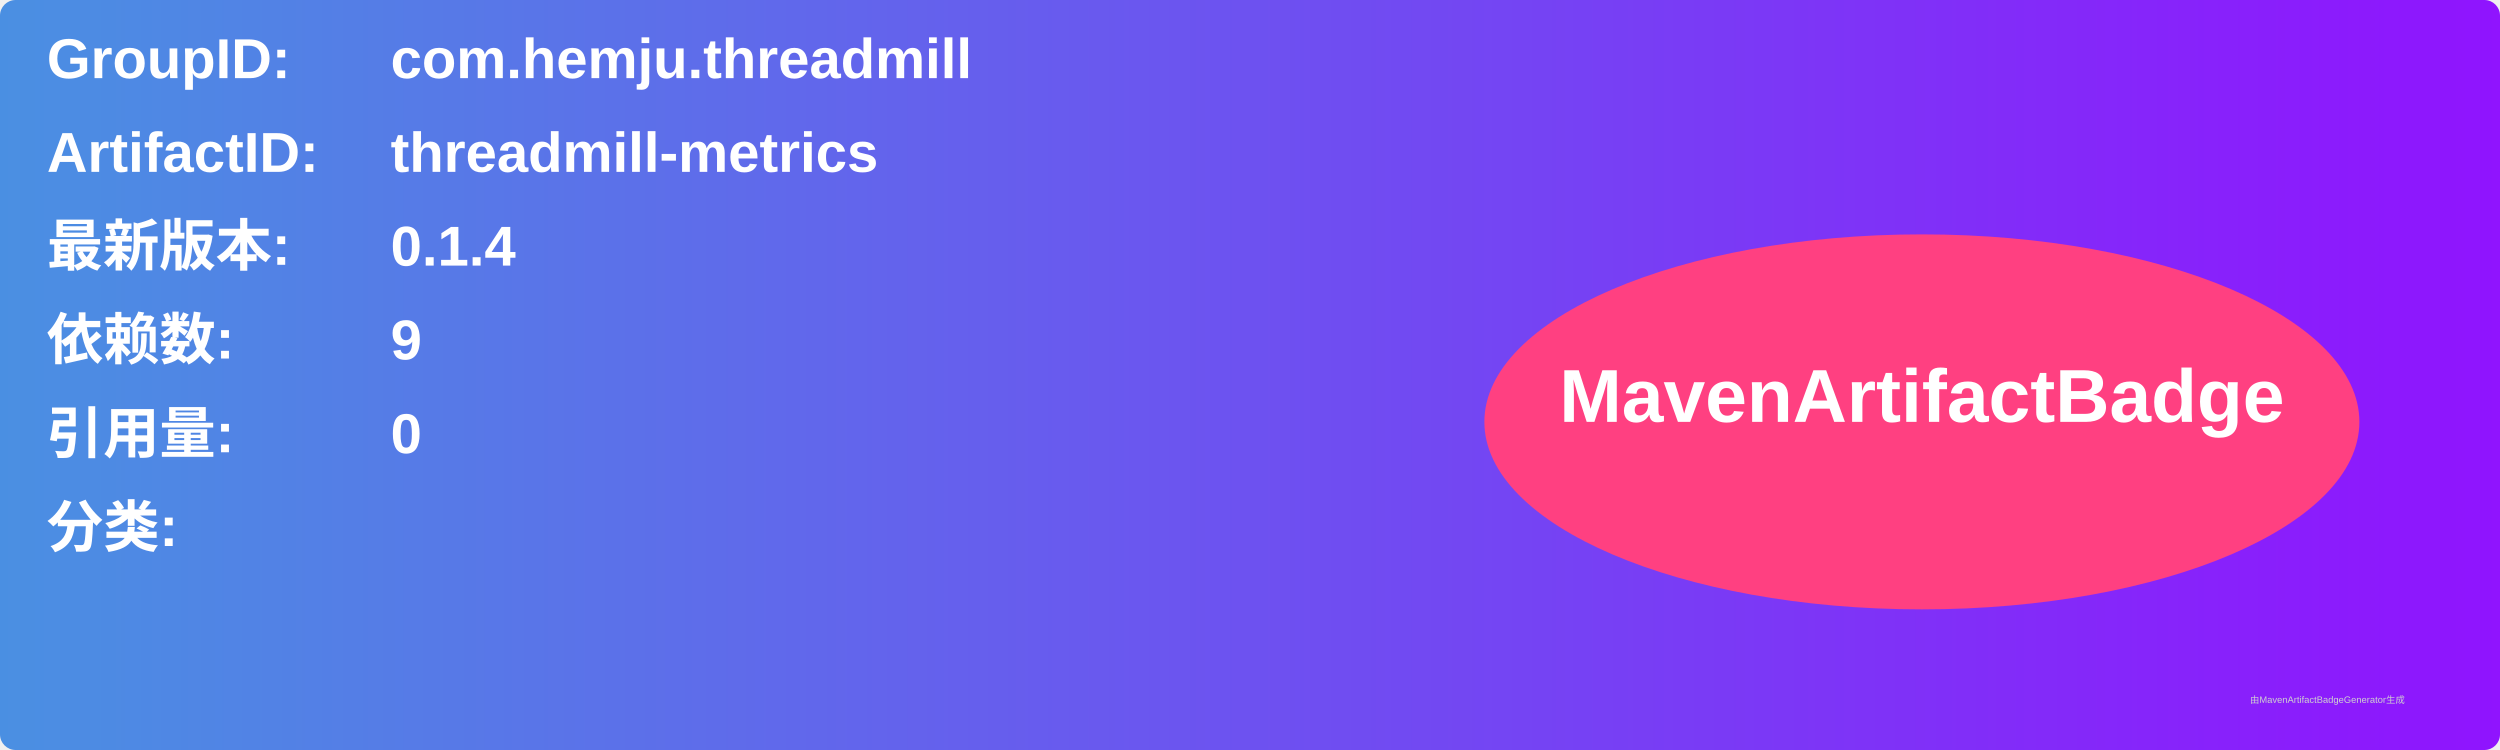
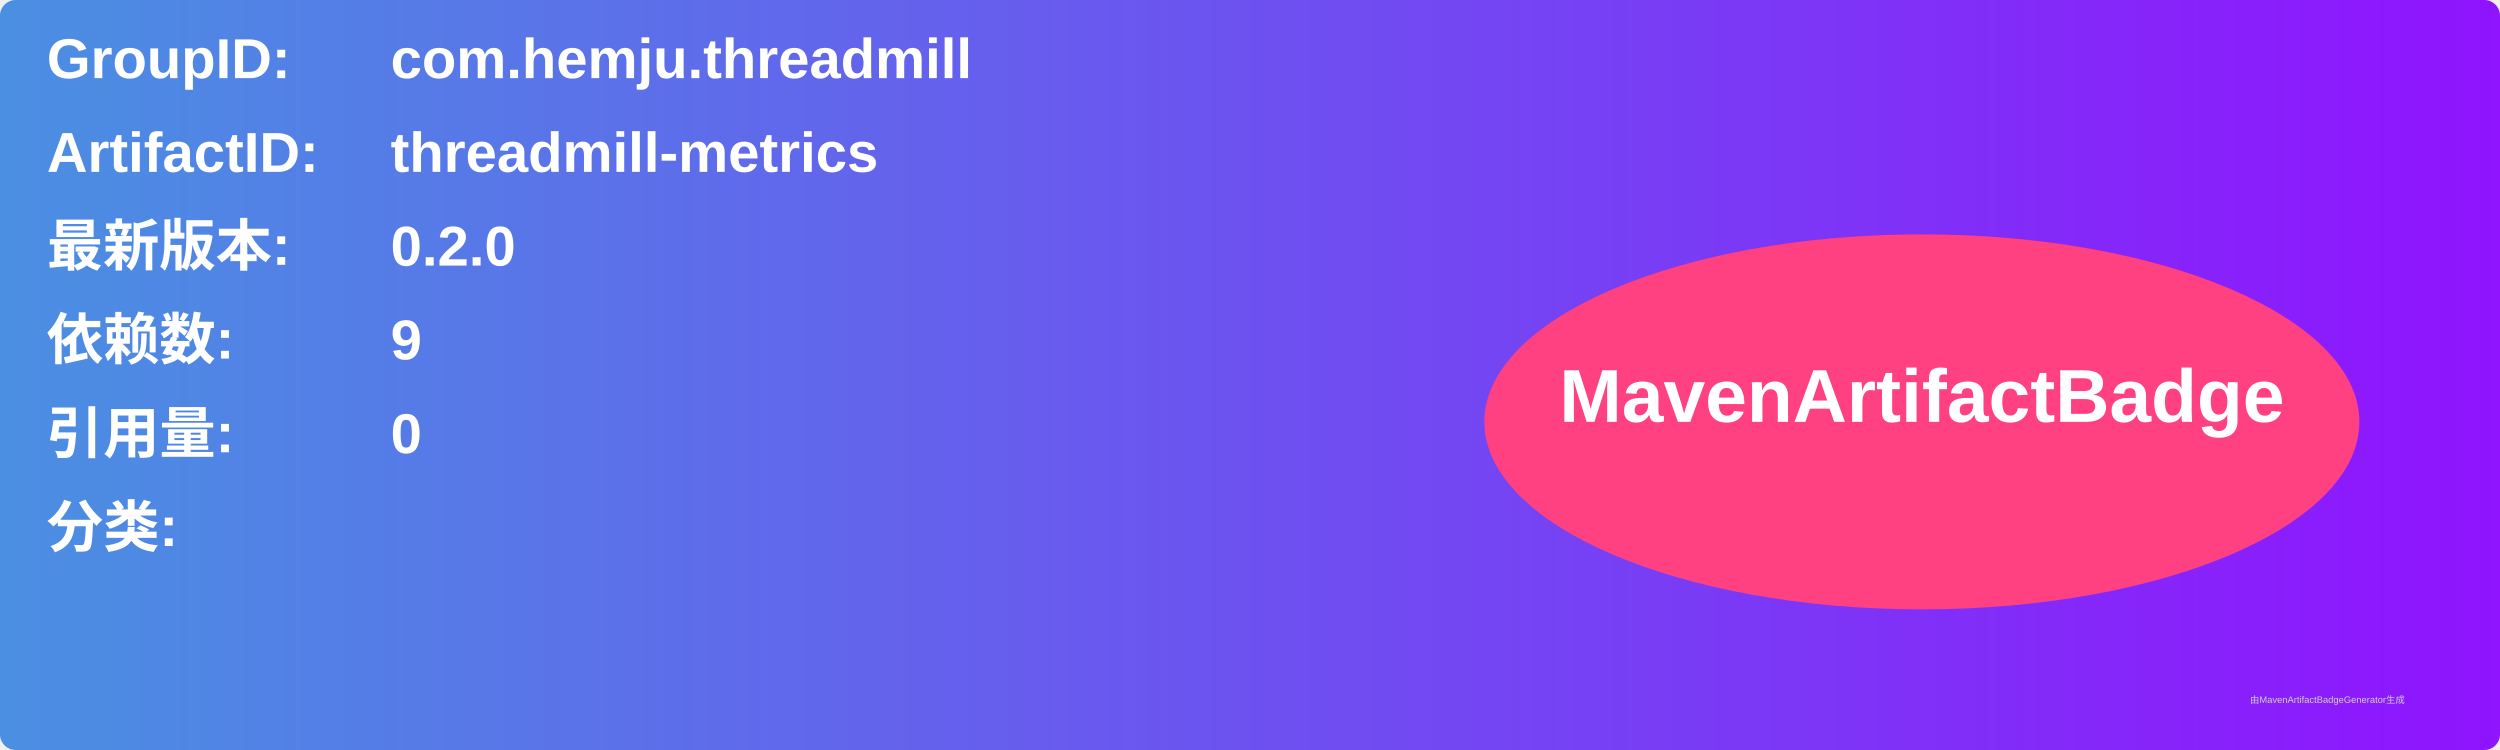
<svg xmlns="http://www.w3.org/2000/svg" width="800" height="240" viewBox="0 0 800 240">
  <linearGradient id="grad" x1="0%" y1="0%" x2="100%" y2="0%">
    <stop offset="0%" stop-color="#4a90e2" />
    <stop offset="100%" stop-color="#9013fe" />
  </linearGradient>
  <rect width="100%" height="100%" rx="5" ry="5" fill="url(#grad)" />
  <g transform="translate(15, 15)">
    <text x="0" y="10" font-family="Arial" font-size="18" fill="white" font-weight="bold" width="260">GroupID:</text>
    <text x="110" y="10" font-family="Arial" font-size="18" fill="white" font-weight="bold" width="460">com.hemju.threadmill</text>
    <text x="0" y="40" font-family="Arial" font-size="18" fill="white" font-weight="bold" width="260">ArtifactID:</text>
    <text x="110" y="40" font-family="Arial" font-size="18" fill="white" font-weight="bold" width="460">threadmill-metrics</text>
    <text x="0" y="70" font-family="Arial" font-size="18" fill="white" font-weight="bold">最新版本:</text>
    <text x="110" y="70" font-family="Arial" font-size="18" fill="white" font-weight="bold">
-       <tspan font-weight="bold">0.1.4</tspan>
+       <tspan font-weight="bold">0.2.0</tspan>
    </text>
    <text x="0" y="100" font-family="Arial" font-size="18" fill="white" font-weight="bold">依赖数: </text>
    <text x="110" y="100" font-family="Arial" font-size="18" fill="white">
      <tspan font-weight="bold">9</tspan>
    </text>
    <text x="0" y="130" font-family="Arial" font-size="18" fill="white" font-weight="bold">引用量: </text>
    <text x="110" y="130" font-family="Arial" font-size="18" fill="white">
      <tspan font-weight="bold">0</tspan>
    </text>
    <text x="0" y="160" font-family="Arial" font-size="18" fill="white" font-weight="bold">分类:</text>
    <text x="10" y="190" font-family="Arial" font-size="10" fill="white">
      <tspan font-weight="bold" />
    </text>
    <ellipse cx="600" cy="120" rx="140" ry="60" fill="#ff4081" />
    <text x="600" y="120" text-anchor="middle" font-family="Arial" font-size="24" fill="white" font-weight="bold">MavenArtifactBadge</text>
  </g>
  <text x="720" y="225" font-family="Arial" font-size="3" fill="#d0d0d0">由MavenArtifactBadgeGenerator生成</text>
</svg>
